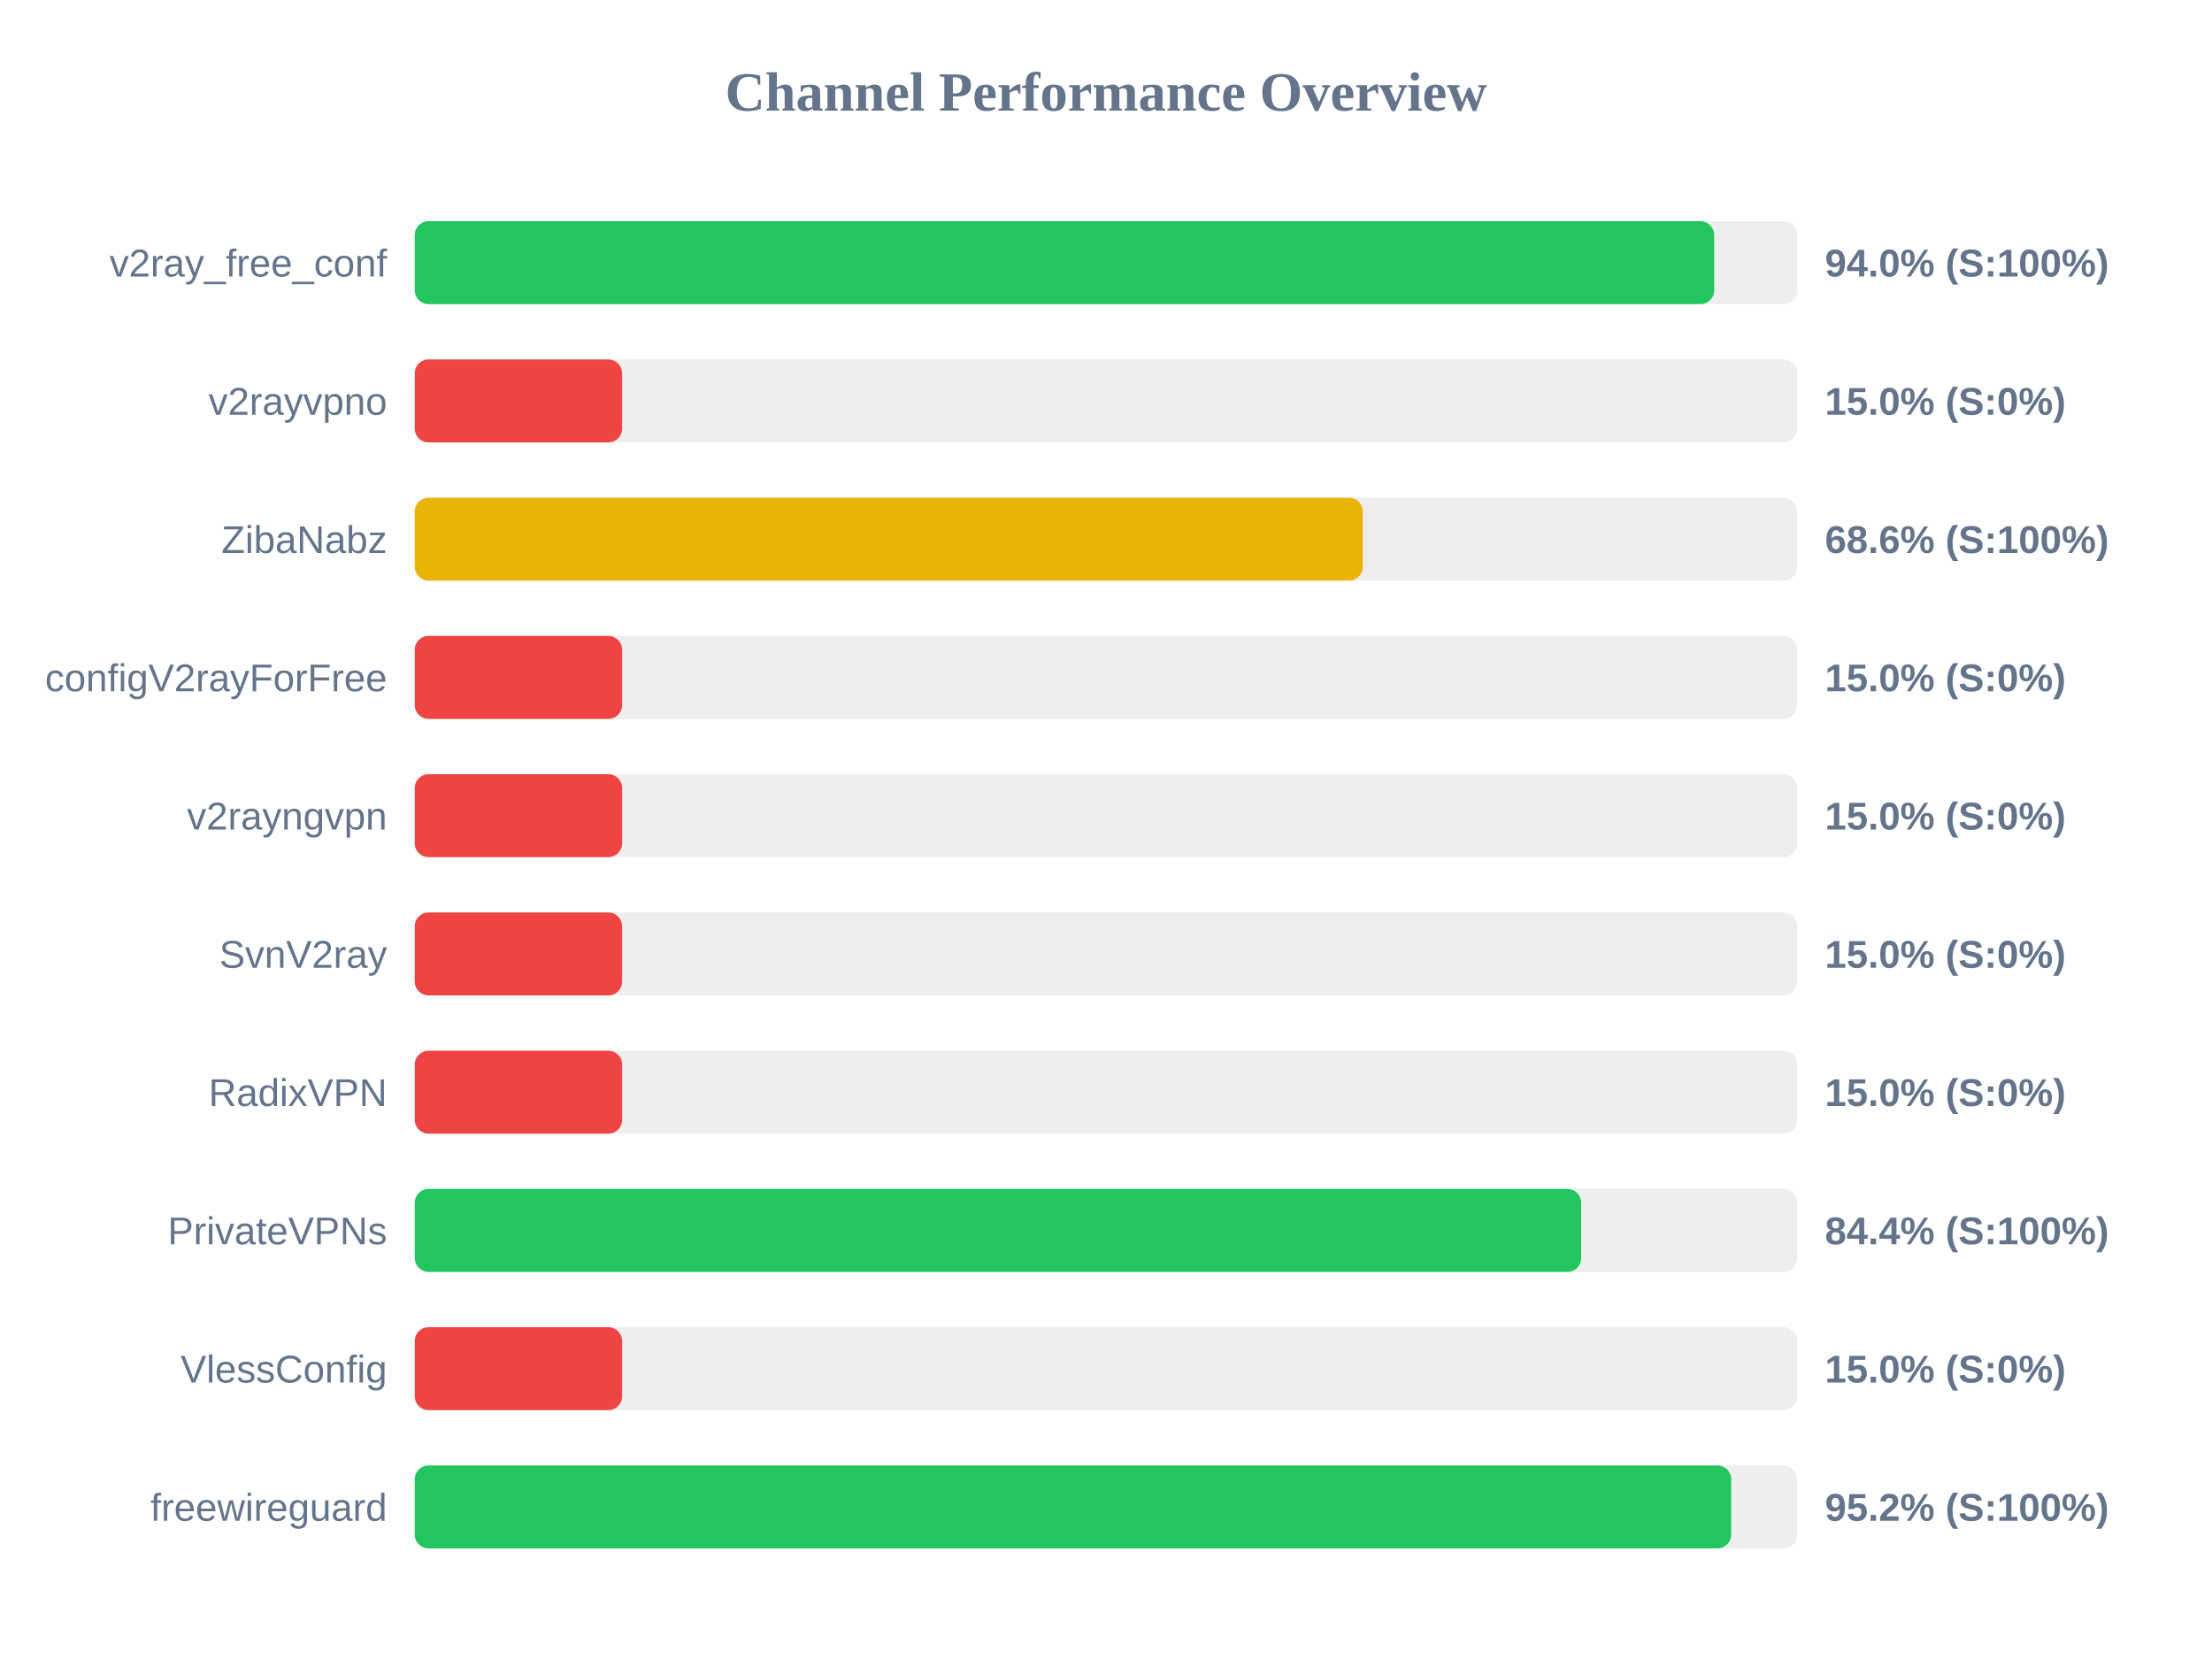
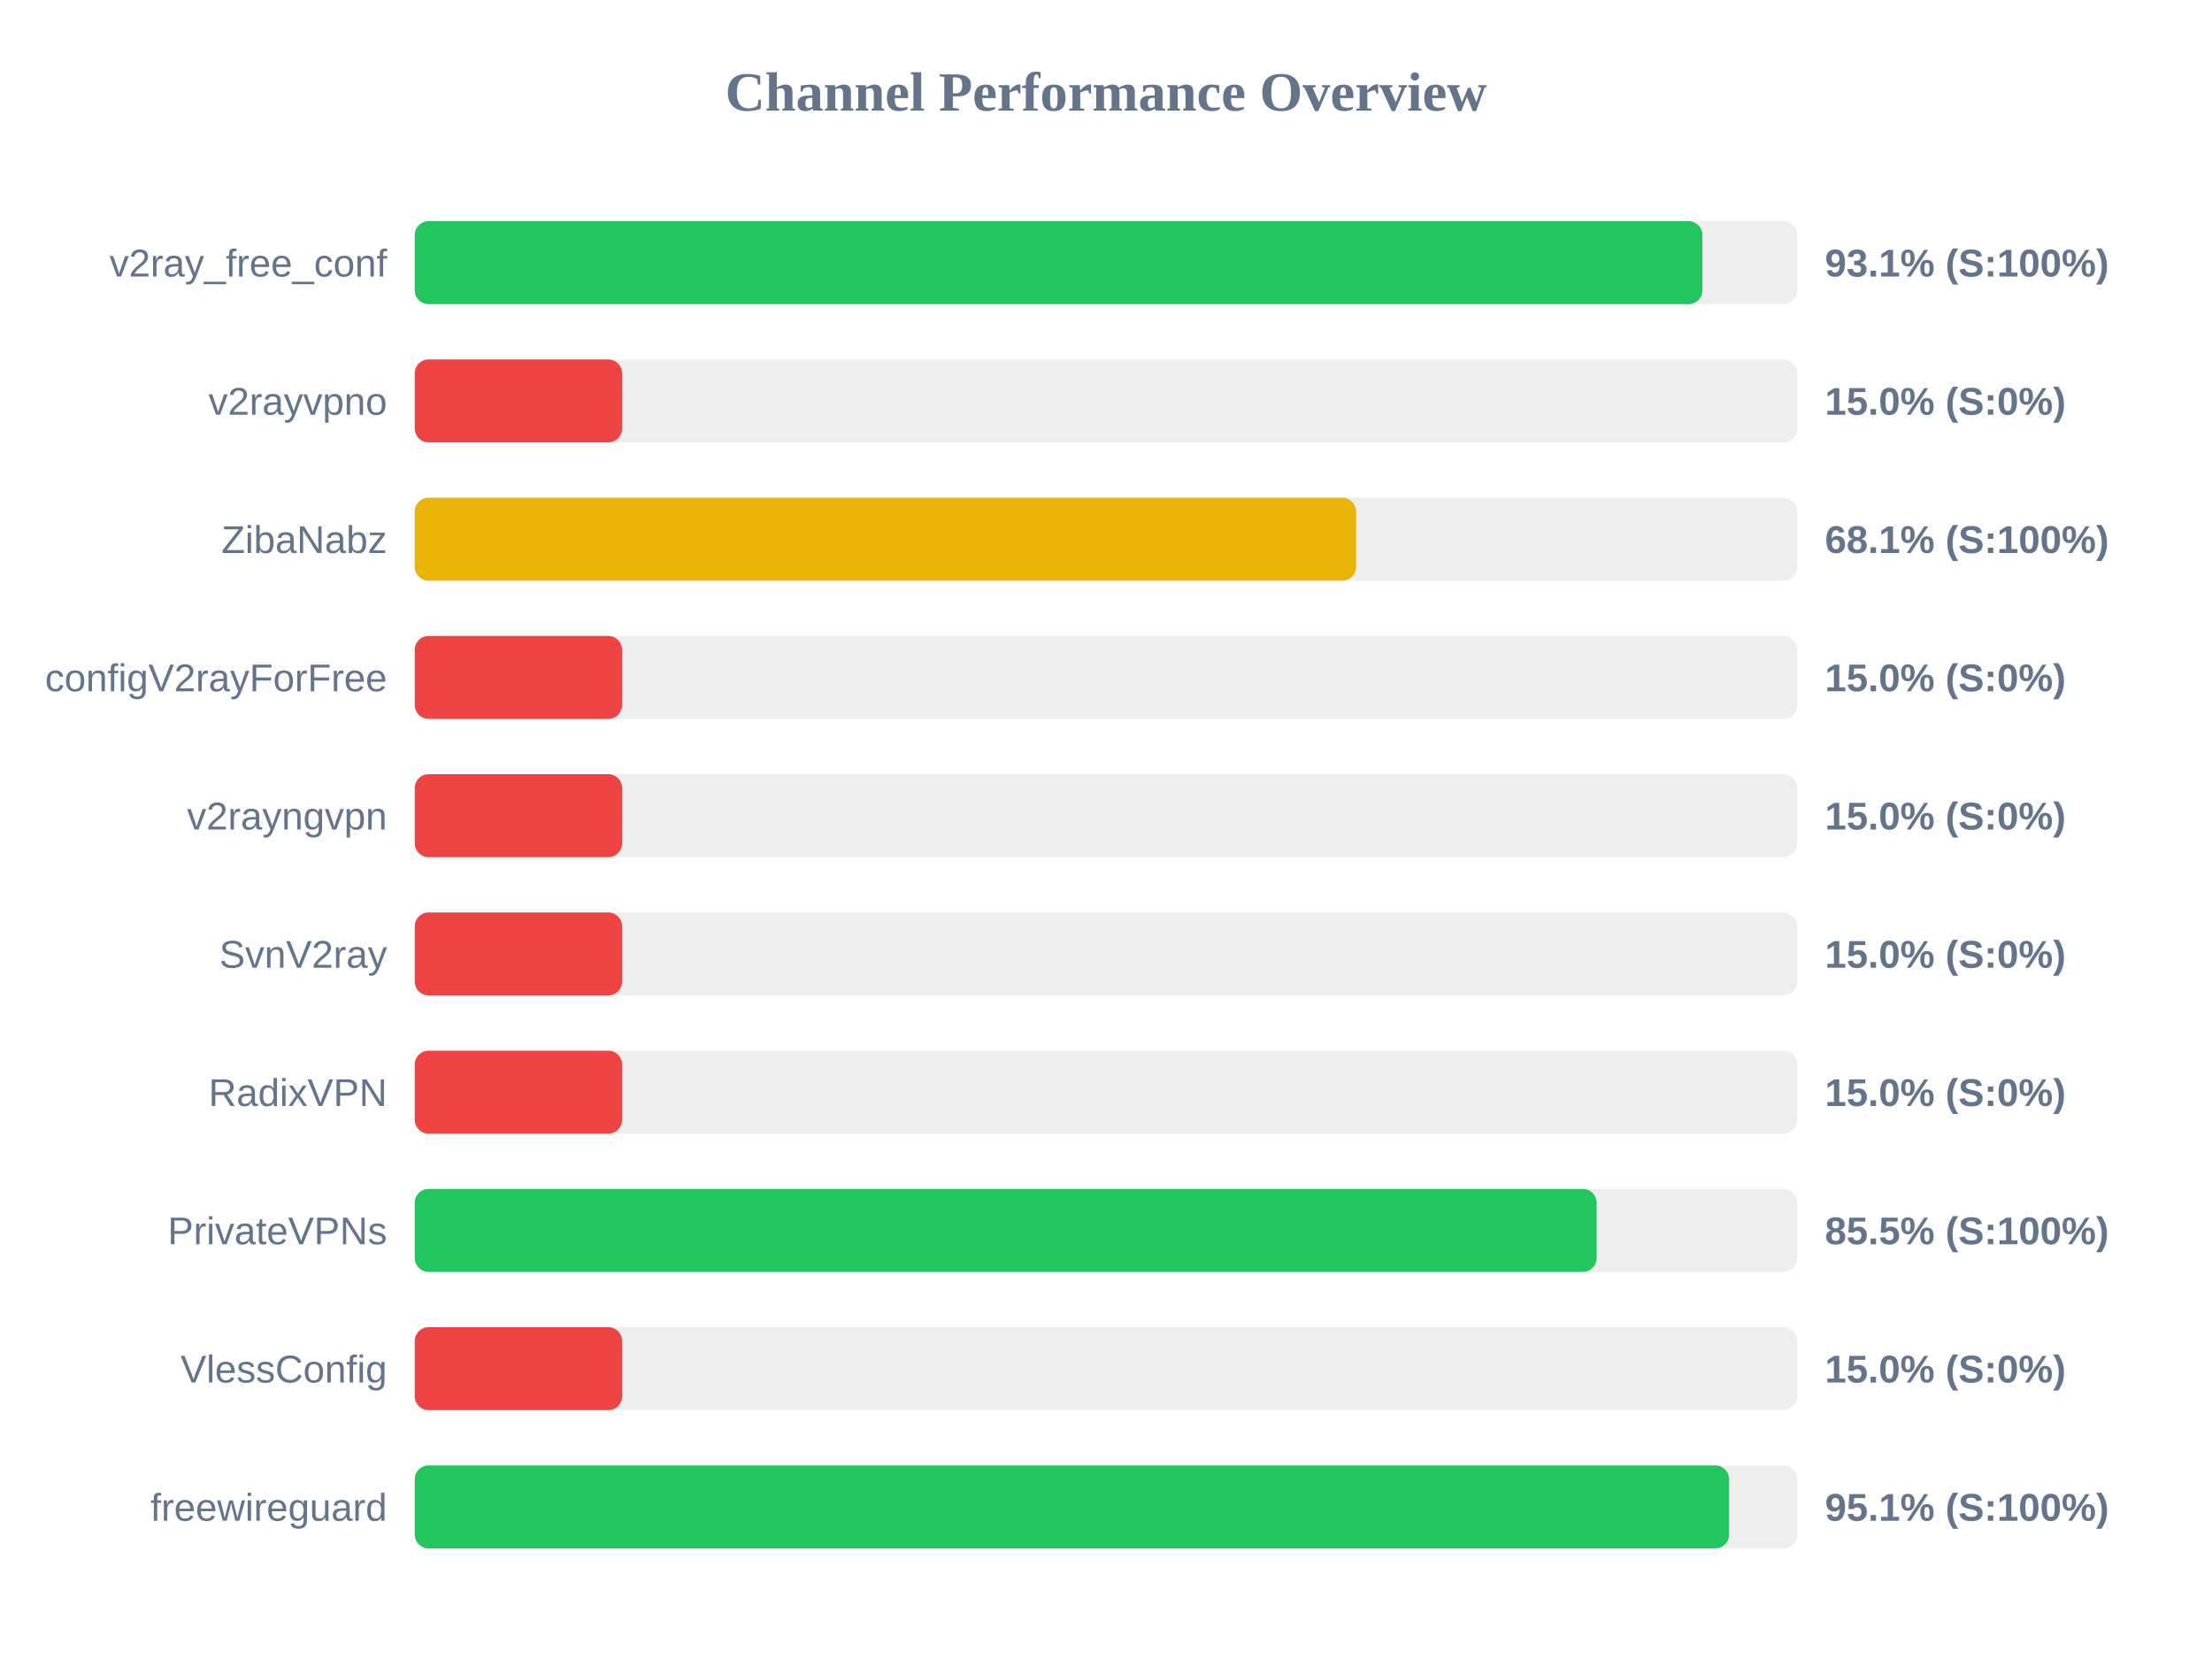
<svg xmlns="http://www.w3.org/2000/svg" width="800" height="600" version="1.1">
  <style>
        .row { font: 14px Arial; fill: #64748b; }
        .score { font: bold 14px Arial; fill: #64748b; }
    </style>
  <text x="400" y="40" text-anchor="middle" font-size="20px" font-weight="bold" fill="#64748b">Channel Performance Overview</text>
  <rect x="150" y="80" width="500" height="30" fill="#eee" rx="5" />
-   <rect x="150" y="80" width="469.95" height="30" fill="#22c55e" rx="5" />
+   <rect x="150" y="80" width="465.7" height="30" fill="#22c55e" rx="5" />
  <text x="140" y="100" text-anchor="end" class="row">v2ray_free_conf</text>
-   <text x="660" y="100" text-anchor="start" class="score">94.0% (S:100%)</text>
+   <text x="660" y="100" text-anchor="start" class="score">93.1% (S:100%)</text>
  <rect x="150" y="130" width="500" height="30" fill="#eee" rx="5" />
  <rect x="150" y="130" width="75.0" height="30" fill="#ef4444" rx="5" />
  <text x="140" y="150" text-anchor="end" class="row">v2rayvpno</text>
  <text x="660" y="150" text-anchor="start" class="score">15.0% (S:0%)</text>
  <rect x="150" y="180" width="500" height="30" fill="#eee" rx="5" />
-   <rect x="150" y="180" width="342.85" height="30" fill="#eab308" rx="5" />
+   <rect x="150" y="180" width="340.45" height="30" fill="#eab308" rx="5" />
  <text x="140" y="200" text-anchor="end" class="row">ZibaNabz</text>
-   <text x="660" y="200" text-anchor="start" class="score">68.6% (S:100%)</text>
+   <text x="660" y="200" text-anchor="start" class="score">68.1% (S:100%)</text>
  <rect x="150" y="230" width="500" height="30" fill="#eee" rx="5" />
  <rect x="150" y="230" width="75.0" height="30" fill="#ef4444" rx="5" />
  <text x="140" y="250" text-anchor="end" class="row">configV2rayForFree</text>
  <text x="660" y="250" text-anchor="start" class="score">15.0% (S:0%)</text>
  <rect x="150" y="280" width="500" height="30" fill="#eee" rx="5" />
  <rect x="150" y="280" width="75.0" height="30" fill="#ef4444" rx="5" />
  <text x="140" y="300" text-anchor="end" class="row">v2rayngvpn</text>
  <text x="660" y="300" text-anchor="start" class="score">15.0% (S:0%)</text>
  <rect x="150" y="330" width="500" height="30" fill="#eee" rx="5" />
  <rect x="150" y="330" width="75.0" height="30" fill="#ef4444" rx="5" />
  <text x="140" y="350" text-anchor="end" class="row">SvnV2ray</text>
  <text x="660" y="350" text-anchor="start" class="score">15.0% (S:0%)</text>
  <rect x="150" y="380" width="500" height="30" fill="#eee" rx="5" />
  <rect x="150" y="380" width="75.0" height="30" fill="#ef4444" rx="5" />
  <text x="140" y="400" text-anchor="end" class="row">RadixVPN</text>
  <text x="660" y="400" text-anchor="start" class="score">15.0% (S:0%)</text>
  <rect x="150" y="430" width="500" height="30" fill="#eee" rx="5" />
-   <rect x="150" y="430" width="421.85" height="30" fill="#22c55e" rx="5" />
+   <rect x="150" y="430" width="427.45" height="30" fill="#22c55e" rx="5" />
  <text x="140" y="450" text-anchor="end" class="row">PrivateVPNs</text>
-   <text x="660" y="450" text-anchor="start" class="score">84.4% (S:100%)</text>
+   <text x="660" y="450" text-anchor="start" class="score">85.5% (S:100%)</text>
  <rect x="150" y="480" width="500" height="30" fill="#eee" rx="5" />
  <rect x="150" y="480" width="75.0" height="30" fill="#ef4444" rx="5" />
  <text x="140" y="500" text-anchor="end" class="row">VlessConfig</text>
  <text x="660" y="500" text-anchor="start" class="score">15.0% (S:0%)</text>
  <rect x="150" y="530" width="500" height="30" fill="#eee" rx="5" />
-   <rect x="150" y="530" width="476.1" height="30" fill="#22c55e" rx="5" />
+   <rect x="150" y="530" width="475.35" height="30" fill="#22c55e" rx="5" />
  <text x="140" y="550" text-anchor="end" class="row">freewireguard</text>
-   <text x="660" y="550" text-anchor="start" class="score">95.2% (S:100%)</text>
+   <text x="660" y="550" text-anchor="start" class="score">95.1% (S:100%)</text>
</svg>
